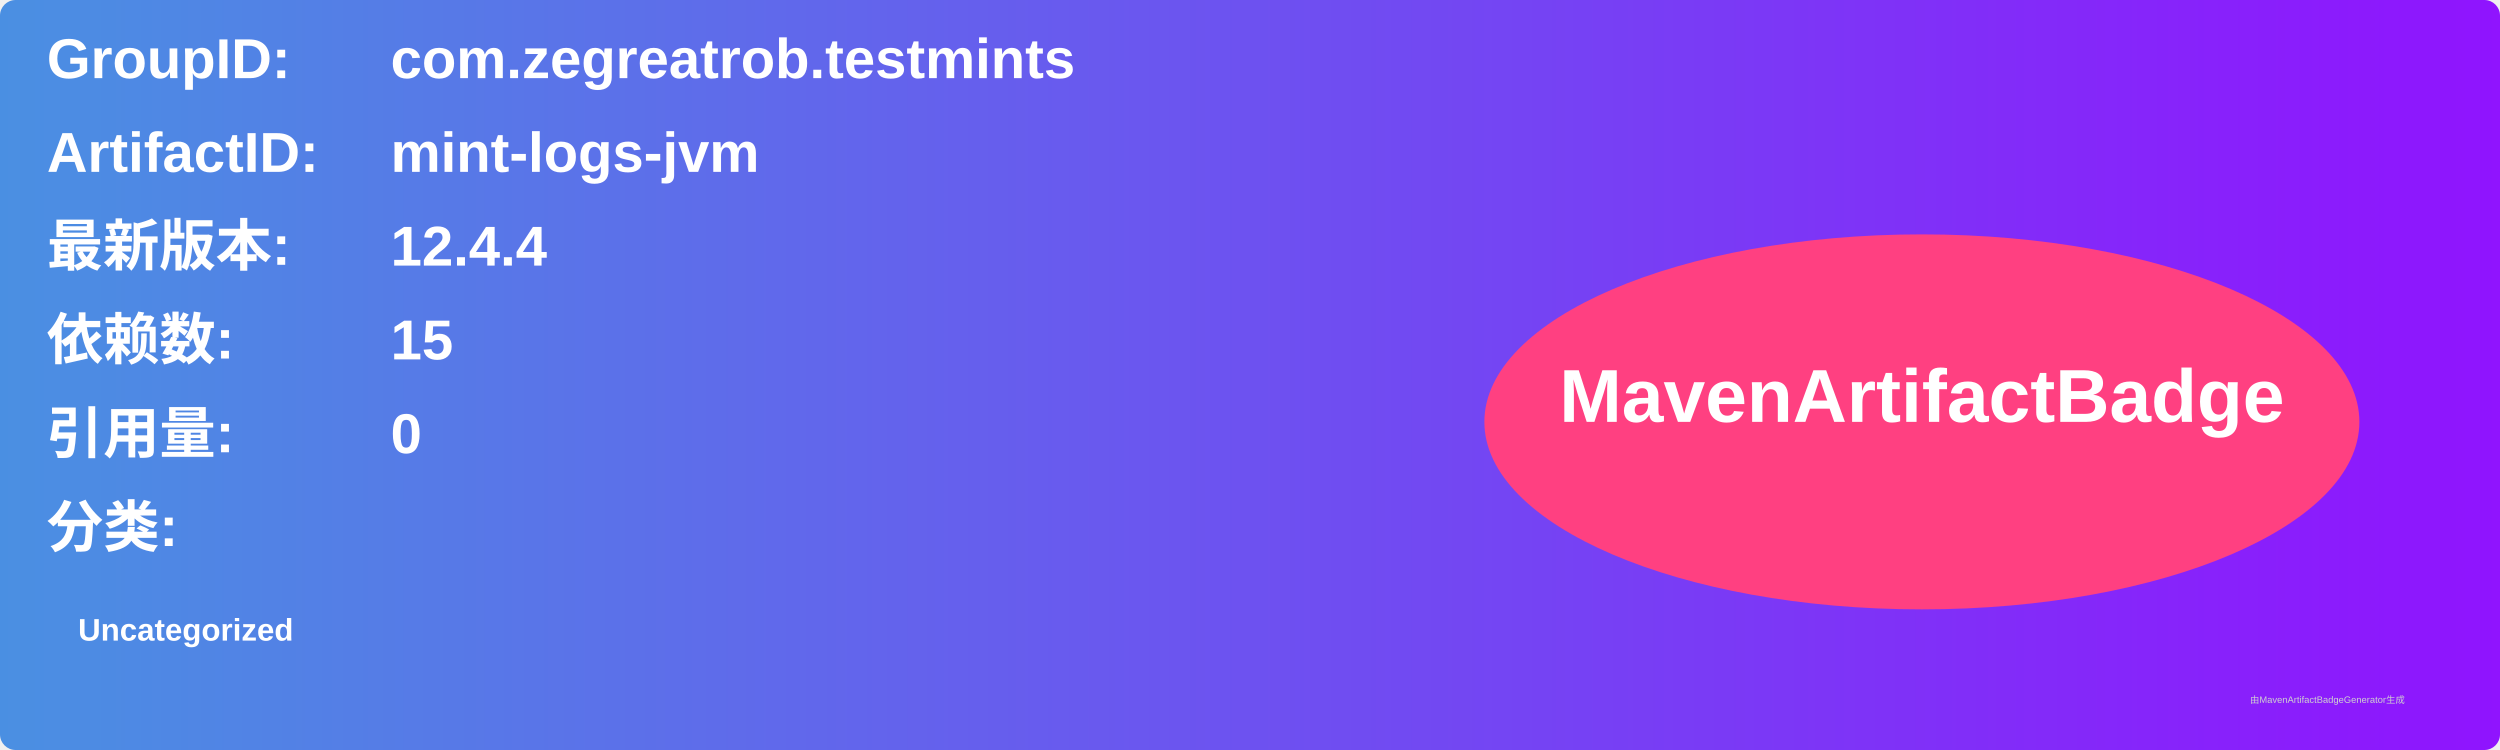
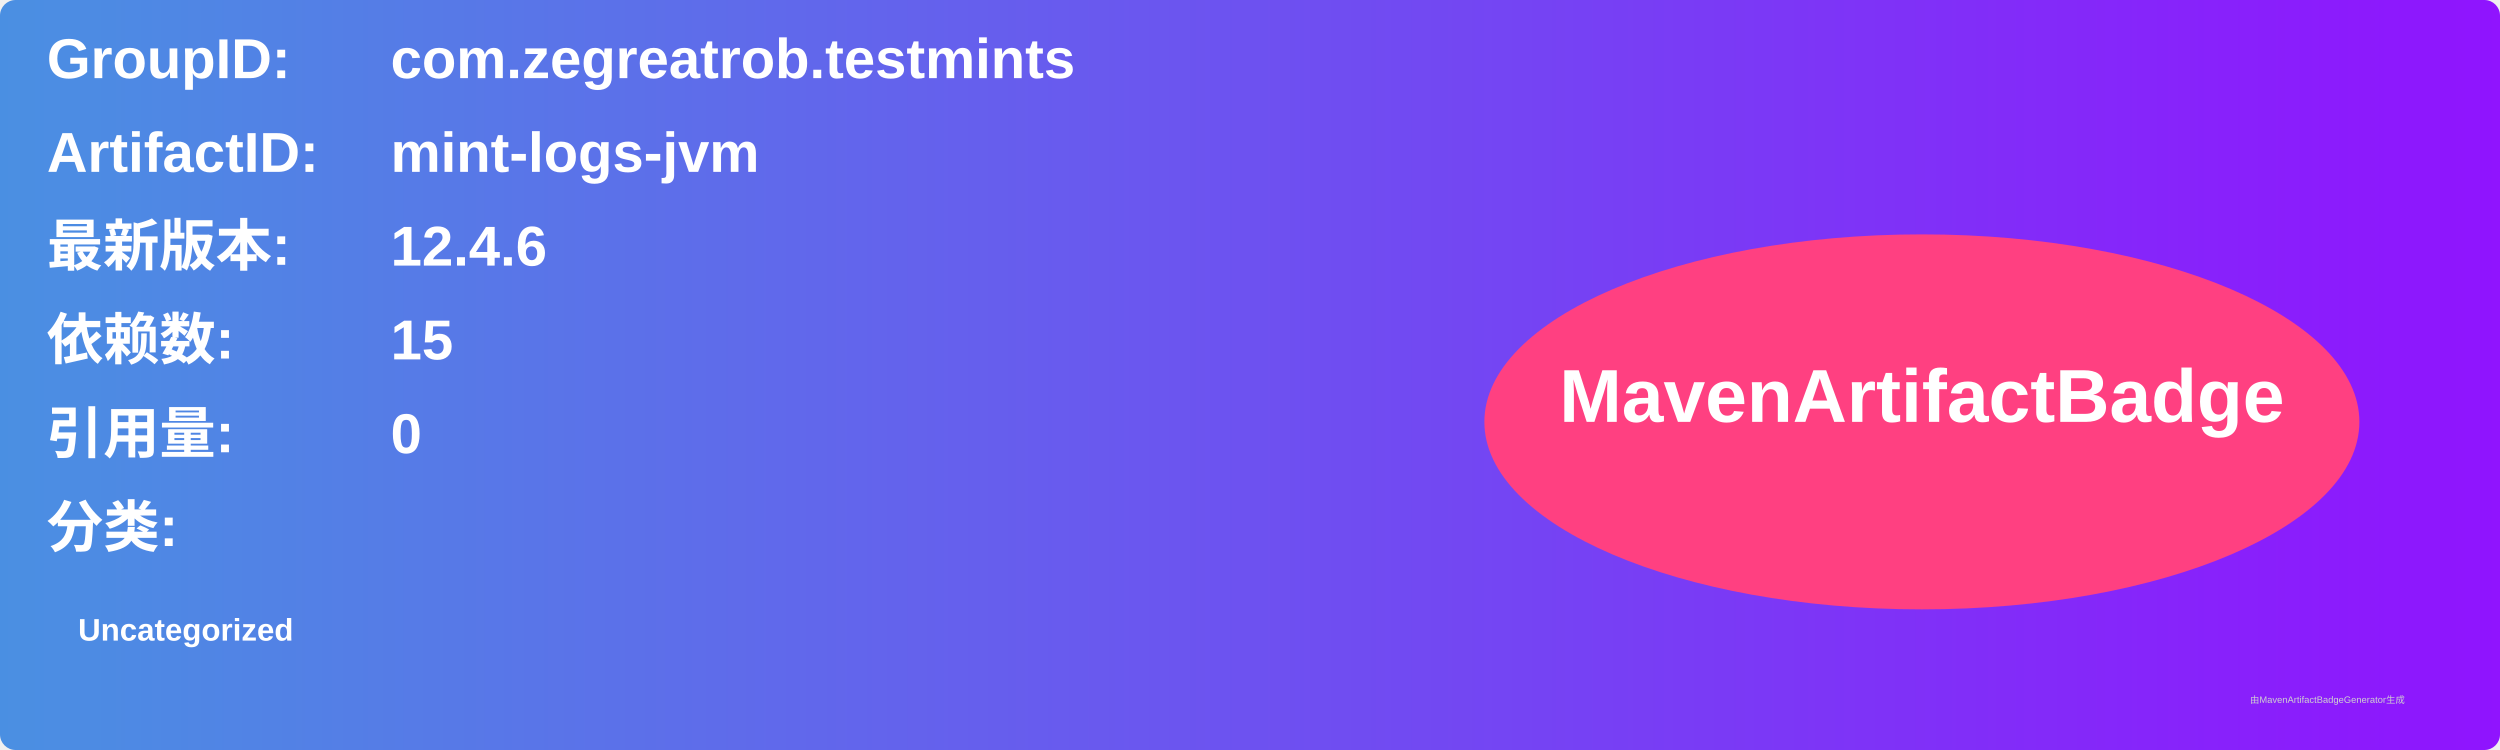
<svg xmlns="http://www.w3.org/2000/svg" width="800" height="240" viewBox="0 0 800 240">
  <linearGradient id="grad" x1="0%" y1="0%" x2="100%" y2="0%">
    <stop offset="0%" stop-color="#4a90e2" />
    <stop offset="100%" stop-color="#9013fe" />
  </linearGradient>
  <rect width="100%" height="100%" rx="5" ry="5" fill="url(#grad)" />
  <g transform="translate(15, 15)">
    <text x="0" y="10" font-family="Arial" font-size="18" fill="white" font-weight="bold" width="260">GroupID:</text>
    <text x="110" y="10" font-family="Arial" font-size="18" fill="white" font-weight="bold" width="460">com.zegreatrob.testmints</text>
    <text x="0" y="40" font-family="Arial" font-size="18" fill="white" font-weight="bold" width="260">ArtifactID:</text>
    <text x="110" y="40" font-family="Arial" font-size="18" fill="white" font-weight="bold" width="460">mint-logs-jvm</text>
    <text x="0" y="70" font-family="Arial" font-size="18" fill="white" font-weight="bold">最新版本:</text>
    <text x="110" y="70" font-family="Arial" font-size="18" fill="white" font-weight="bold">
-       <tspan font-weight="bold">12.4.4</tspan>
+       <tspan font-weight="bold">12.4.6</tspan>
    </text>
    <text x="0" y="100" font-family="Arial" font-size="18" fill="white" font-weight="bold">依赖数: </text>
    <text x="110" y="100" font-family="Arial" font-size="18" fill="white">
      <tspan font-weight="bold">15</tspan>
    </text>
    <text x="0" y="130" font-family="Arial" font-size="18" fill="white" font-weight="bold">引用量: </text>
    <text x="110" y="130" font-family="Arial" font-size="18" fill="white">
      <tspan font-weight="bold">0</tspan>
    </text>
    <text x="0" y="160" font-family="Arial" font-size="18" fill="white" font-weight="bold">分类:</text>
    <text x="10" y="190" font-family="Arial" font-size="10" fill="white">
      <tspan font-weight="bold">Uncategorized</tspan>
    </text>
    <ellipse cx="600" cy="120" rx="140" ry="60" fill="#ff4081" />
    <text x="600" y="120" text-anchor="middle" font-family="Arial" font-size="24" fill="white" font-weight="bold">MavenArtifactBadge</text>
  </g>
  <text x="720" y="225" font-family="Arial" font-size="3" fill="#d0d0d0">由MavenArtifactBadgeGenerator生成</text>
</svg>
